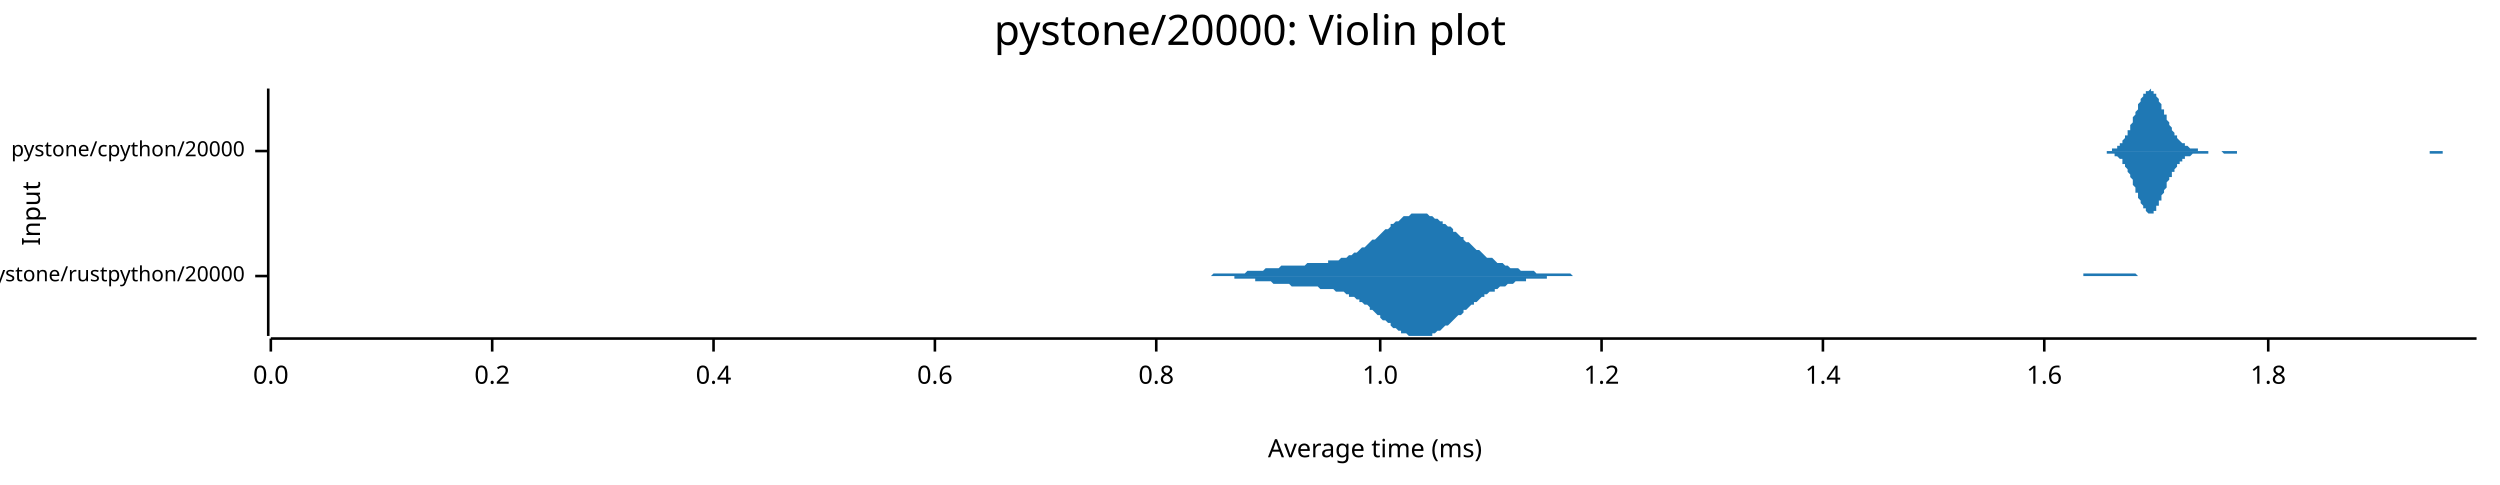
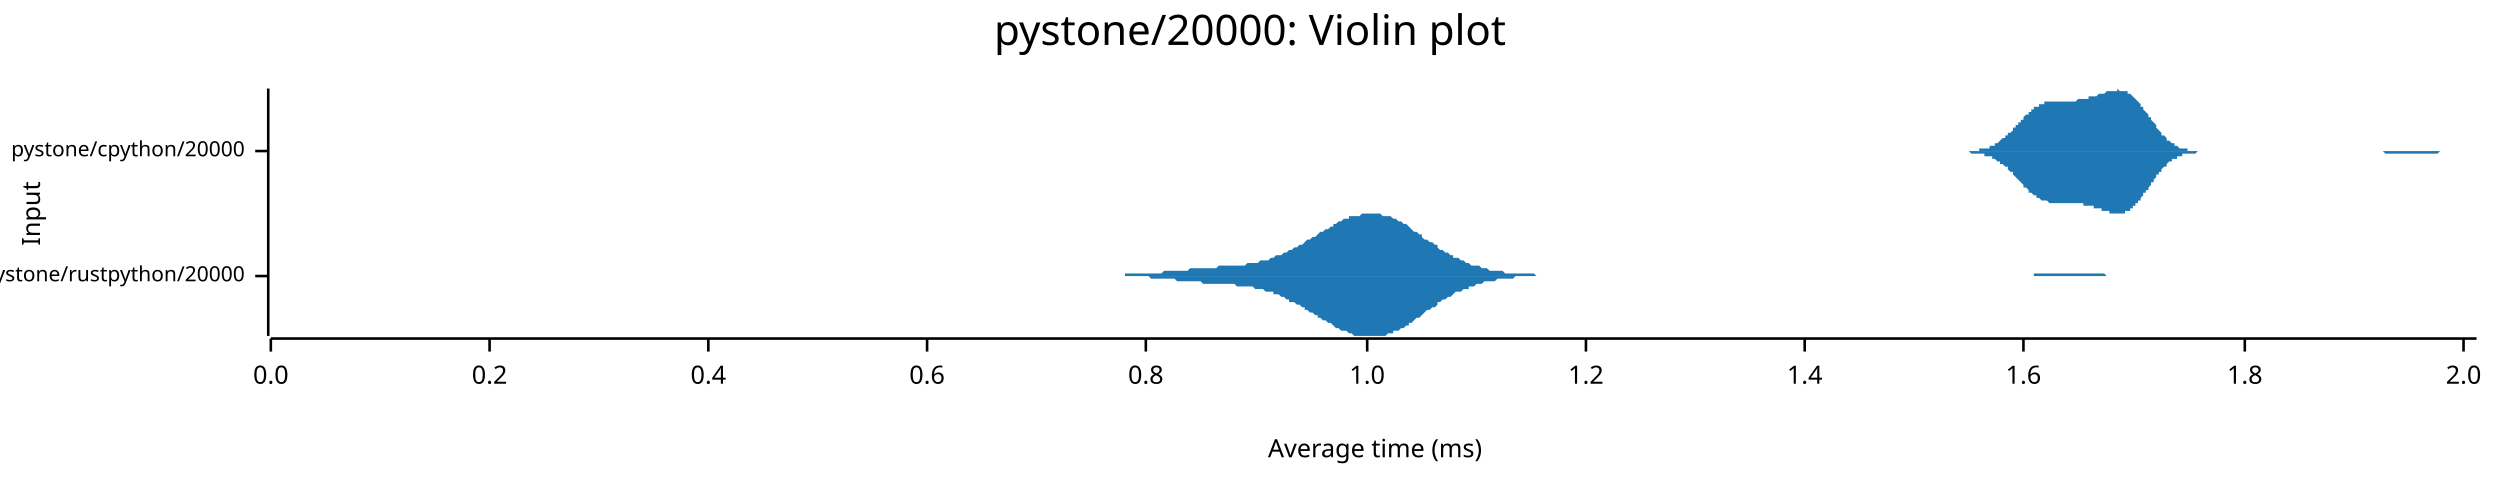
<svg xmlns="http://www.w3.org/2000/svg" width="960" height="186" viewBox="0 0 960 186">
  <text x="480" y="5" dy="0.76em" text-anchor="middle" font-family="sans-serif" font-size="16.129" opacity="1" fill="#000000">
pystone/20000: Violin plot
</text>
  <text x="8" y="82" dy="0.76em" text-anchor="middle" font-family="sans-serif" font-size="9.677" opacity="1" fill="#000000" transform="rotate(270, 8, 82)">
Input
</text>
  <text x="528" y="178" dy="-0.5ex" text-anchor="middle" font-family="sans-serif" font-size="9.677" opacity="1" fill="#000000">
Average time (ms)
</text>
  <polyline fill="none" opacity="1" stroke="#000000" stroke-width="1" points="103,34 103,129 " />
  <text x="94" y="106" dy="0.5ex" text-anchor="end" font-family="sans-serif" font-size="8.065" opacity="1" fill="#000000">
pystone/rustpython/20000
</text>
  <polyline fill="none" opacity="1" stroke="#000000" stroke-width="1" points="98,106 103,106 " />
  <text x="94" y="58" dy="0.5ex" text-anchor="end" font-family="sans-serif" font-size="8.065" opacity="1" fill="#000000">
pystone/cpython/20000
</text>
  <polyline fill="none" opacity="1" stroke="#000000" stroke-width="1" points="98,58 103,58 " />
  <polyline fill="none" opacity="1" stroke="#000000" stroke-width="1" points="104,130 951,130 " />
  <text x="104" y="140" dy="0.76em" text-anchor="middle" font-family="sans-serif" font-size="9.677" opacity="1" fill="#000000">
0.0
</text>
  <polyline fill="none" opacity="1" stroke="#000000" stroke-width="1" points="104,130 104,135 " />
-   <text x="189" y="140" dy="0.76em" text-anchor="middle" font-family="sans-serif" font-size="9.677" opacity="1" fill="#000000">
+   <text x="188" y="140" dy="0.76em" text-anchor="middle" font-family="sans-serif" font-size="9.677" opacity="1" fill="#000000">
0.2
</text>
-   <polyline fill="none" opacity="1" stroke="#000000" stroke-width="1" points="189,130 189,135 " />
-   <text x="274" y="140" dy="0.76em" text-anchor="middle" font-family="sans-serif" font-size="9.677" opacity="1" fill="#000000">
+   <polyline fill="none" opacity="1" stroke="#000000" stroke-width="1" points="188,130 188,135 " />
+   <text x="272" y="140" dy="0.76em" text-anchor="middle" font-family="sans-serif" font-size="9.677" opacity="1" fill="#000000">
0.4
</text>
-   <polyline fill="none" opacity="1" stroke="#000000" stroke-width="1" points="274,130 274,135 " />
-   <text x="359" y="140" dy="0.76em" text-anchor="middle" font-family="sans-serif" font-size="9.677" opacity="1" fill="#000000">
+   <polyline fill="none" opacity="1" stroke="#000000" stroke-width="1" points="272,130 272,135 " />
+   <text x="356" y="140" dy="0.76em" text-anchor="middle" font-family="sans-serif" font-size="9.677" opacity="1" fill="#000000">
0.6
</text>
-   <polyline fill="none" opacity="1" stroke="#000000" stroke-width="1" points="359,130 359,135 " />
-   <text x="444" y="140" dy="0.76em" text-anchor="middle" font-family="sans-serif" font-size="9.677" opacity="1" fill="#000000">
+   <polyline fill="none" opacity="1" stroke="#000000" stroke-width="1" points="356,130 356,135 " />
+   <text x="440" y="140" dy="0.76em" text-anchor="middle" font-family="sans-serif" font-size="9.677" opacity="1" fill="#000000">
0.8
</text>
-   <polyline fill="none" opacity="1" stroke="#000000" stroke-width="1" points="444,130 444,135 " />
-   <text x="530" y="140" dy="0.76em" text-anchor="middle" font-family="sans-serif" font-size="9.677" opacity="1" fill="#000000">
+   <polyline fill="none" opacity="1" stroke="#000000" stroke-width="1" points="440,130 440,135 " />
+   <text x="525" y="140" dy="0.76em" text-anchor="middle" font-family="sans-serif" font-size="9.677" opacity="1" fill="#000000">
1.0
</text>
-   <polyline fill="none" opacity="1" stroke="#000000" stroke-width="1" points="530,130 530,135 " />
-   <text x="615" y="140" dy="0.76em" text-anchor="middle" font-family="sans-serif" font-size="9.677" opacity="1" fill="#000000">
+   <polyline fill="none" opacity="1" stroke="#000000" stroke-width="1" points="525,130 525,135 " />
+   <text x="609" y="140" dy="0.76em" text-anchor="middle" font-family="sans-serif" font-size="9.677" opacity="1" fill="#000000">
1.2
</text>
-   <polyline fill="none" opacity="1" stroke="#000000" stroke-width="1" points="615,130 615,135 " />
-   <text x="700" y="140" dy="0.76em" text-anchor="middle" font-family="sans-serif" font-size="9.677" opacity="1" fill="#000000">
+   <polyline fill="none" opacity="1" stroke="#000000" stroke-width="1" points="609,130 609,135 " />
+   <text x="693" y="140" dy="0.76em" text-anchor="middle" font-family="sans-serif" font-size="9.677" opacity="1" fill="#000000">
1.4
</text>
-   <polyline fill="none" opacity="1" stroke="#000000" stroke-width="1" points="700,130 700,135 " />
-   <text x="785" y="140" dy="0.76em" text-anchor="middle" font-family="sans-serif" font-size="9.677" opacity="1" fill="#000000">
+   <polyline fill="none" opacity="1" stroke="#000000" stroke-width="1" points="693,130 693,135 " />
+   <text x="777" y="140" dy="0.76em" text-anchor="middle" font-family="sans-serif" font-size="9.677" opacity="1" fill="#000000">
1.6
</text>
-   <polyline fill="none" opacity="1" stroke="#000000" stroke-width="1" points="785,130 785,135 " />
-   <text x="871" y="140" dy="0.76em" text-anchor="middle" font-family="sans-serif" font-size="9.677" opacity="1" fill="#000000">
+   <polyline fill="none" opacity="1" stroke="#000000" stroke-width="1" points="777,130 777,135 " />
+   <text x="862" y="140" dy="0.76em" text-anchor="middle" font-family="sans-serif" font-size="9.677" opacity="1" fill="#000000">
1.8
</text>
-   <polyline fill="none" opacity="1" stroke="#000000" stroke-width="1" points="871,130 871,135 " />
-   <polygon opacity="1" fill="#1F78B4" points="452,106 453,106 453,106 454,106 455,106 456,106 457,106 457,106 458,106 459,106 460,106 461,106 461,106 462,106 463,106 464,106 465,106 465,106 466,105 467,105 468,105 469,105 469,105 470,105 471,105 472,105 473,105 474,105 474,105 475,105 476,105 477,105 478,105 478,105 479,104 480,104 481,104 482,104 482,104 483,104 484,104 485,104 486,103 486,103 487,103 488,103 489,103 490,103 490,103 491,103 492,102 493,102 494,102 494,102 495,102 496,102 497,102 498,102 498,102 499,102 500,102 501,102 502,101 502,101 503,101 504,101 505,101 506,101 506,101 507,101 508,101 509,101 510,101 510,100 511,100 512,100 513,100 514,100 514,100 515,99 516,99 517,99 518,98 518,98 519,98 520,97 521,97 522,96 522,96 523,95 524,95 525,94 526,93 526,93 527,92 528,92 529,91 530,90 530,90 531,89 532,88 533,88 534,87 534,86 535,86 536,85 537,85 538,84 538,84 539,83 540,83 541,83 542,82 542,82 543,82 544,82 545,82 546,82 546,82 547,82 548,82 549,83 550,83 550,83 551,84 552,84 553,85 554,85 554,86 555,86 556,87 557,87 558,88 558,89 559,89 560,90 561,91 562,91 562,92 563,93 564,93 565,94 566,95 566,95 567,96 568,96 569,97 570,98 570,98 571,99 572,99 573,99 574,100 574,100 575,101 576,101 577,101 578,102 578,102 579,102 580,103 581,103 582,103 582,103 583,103 584,104 585,104 586,104 586,104 587,104 588,104 589,104 590,105 590,105 591,105 592,105 593,105 594,105 594,105 595,105 596,105 597,105 598,105 598,105 599,105 600,105 601,105 602,105 602,105 603,105 604,106 605,106 606,106 606,106 607,106 608,106 609,106 610,106 611,106 611,106 612,106 613,106 614,106 615,106 615,106 616,106 617,106 618,106 619,106 619,106 620,106 621,106 622,106 623,106 623,106 624,106 625,106 626,106 627,106 627,106 628,106 629,106 630,106 631,106 631,106 632,106 633,106 634,106 635,106 635,106 636,106 637,106 638,106 639,106 639,106 640,106 641,106 642,106 643,106 643,106 644,106 645,106 646,106 647,106 647,106 648,106 649,106 650,106 651,106 651,106 652,106 653,106 654,106 655,106 655,106 656,106 657,106 658,106 659,106 659,106 660,106 661,106 662,106 663,106 663,106 664,106 665,106 666,106 667,106 667,106 668,106 669,106 670,106 671,106 671,106 672,106 673,106 674,106 675,106 675,106 676,106 677,106 678,106 679,106 679,106 680,106 681,106 682,106 683,106 683,106 684,106 685,106 686,106 687,106 687,106 688,106 689,106 690,106 691,106 691,106 692,106 693,106 694,106 695,106 695,106 696,106 697,106 698,106 699,106 699,106 700,106 701,106 702,106 703,106 703,106 704,106 705,106 706,106 707,106 707,106 708,106 709,106 710,106 711,106 711,106 712,106 713,106 714,106 715,106 715,106 716,106 717,106 718,106 719,106 719,106 720,106 721,106 722,106 723,106 723,106 724,106 725,106 726,106 727,106 727,106 728,106 729,106 730,106 731,106 731,106 732,106 733,106 734,106 735,106 735,106 736,106 737,106 738,106 739,106 739,106 740,106 741,106 742,106 743,106 743,106 744,106 745,106 746,106 747,106 747,106 748,106 749,106 750,106 751,106 752,106 752,106 753,106 754,106 755,106 756,106 756,106 757,106 758,106 759,106 760,106 760,106 761,106 762,106 763,106 764,106 764,106 765,106 766,106 767,106 768,106 768,106 769,106 770,106 771,106 772,106 772,106 773,106 774,106 775,106 776,106 776,106 777,106 778,106 779,106 780,106 780,106 781,106 782,106 783,106 784,106 784,106 785,106 786,106 787,106 788,106 788,106 789,106 790,106 791,106 792,106 792,106 793,106 794,106 795,106 796,106 796,106 797,106 798,106 799,106 800,106 800,105 801,105 802,105 803,105 804,105 804,105 805,105 806,105 807,105 808,105 808,105 809,105 810,105 811,105 812,105 812,105 813,105 814,105 815,105 816,105 816,105 817,105 818,105 819,105 820,105 820,105 821,106 822,106 823,106 824,106 824,106 825,106 826,106 827,106 828,106 828,106 829,106 830,106 831,106 832,106 832,106 833,106 834,106 835,106 836,106 836,106 837,106 838,106 839,106 840,106 840,106 841,106 842,106 843,106 844,106 844,106 845,106 846,106 847,106 848,106 848,106 849,106 850,106 851,106 852,106 852,106 452,106 " />
-   <polygon opacity="1" fill="#1F78B4" points="452,106 453,106 453,106 454,106 455,106 456,106 457,106 457,106 458,106 459,106 460,106 461,106 461,106 462,106 463,106 464,106 465,106 465,106 466,106 467,106 468,106 469,106 469,106 470,106 471,106 472,106 473,106 474,106 474,107 475,107 476,107 477,107 478,107 478,107 479,107 480,107 481,107 482,107 482,108 483,108 484,108 485,108 486,108 486,108 487,108 488,108 489,109 490,109 490,109 491,109 492,109 493,109 494,109 494,109 495,109 496,110 497,110 498,110 498,110 499,110 500,110 501,110 502,110 502,110 503,110 504,110 505,110 506,110 506,110 507,111 508,111 509,111 510,111 510,111 511,111 512,111 513,112 514,112 514,112 515,112 516,112 517,113 518,113 518,114 519,114 520,114 521,115 522,115 522,116 523,116 524,117 525,117 526,118 526,119 527,119 528,120 529,121 530,121 530,122 531,123 532,123 533,124 534,124 534,125 535,126 536,126 537,127 538,127 538,128 539,128 540,128 541,129 542,129 542,129 543,129 544,129 545,129 546,129 546,129 547,129 548,129 549,129 550,129 550,128 551,128 552,127 553,127 554,126 554,126 555,125 556,125 557,124 558,123 558,123 559,122 560,121 561,121 562,120 562,119 563,119 564,118 565,117 566,117 566,116 567,116 568,115 569,114 570,114 570,113 571,113 572,112 573,112 574,112 574,111 575,111 576,110 577,110 578,110 578,110 579,109 580,109 581,109 582,108 582,108 583,108 584,108 585,108 586,108 586,107 587,107 588,107 589,107 590,107 590,107 591,107 592,107 593,107 594,107 594,106 595,106 596,106 597,106 598,106 598,106 599,106 600,106 601,106 602,106 602,106 603,106 604,106 605,106 606,106 606,106 607,106 608,106 609,106 610,106 611,106 611,106 612,106 613,106 614,106 615,106 615,106 616,106 617,106 618,106 619,106 619,106 620,106 621,106 622,106 623,106 623,106 624,106 625,106 626,106 627,106 627,106 628,106 629,106 630,106 631,106 631,106 632,106 633,106 634,106 635,106 635,106 636,106 637,106 638,106 639,106 639,106 640,106 641,106 642,106 643,106 643,106 644,106 645,106 646,106 647,106 647,106 648,106 649,106 650,106 651,106 651,106 652,106 653,106 654,106 655,106 655,106 656,106 657,106 658,106 659,106 659,106 660,106 661,106 662,106 663,106 663,106 664,106 665,106 666,106 667,106 667,106 668,106 669,106 670,106 671,106 671,106 672,106 673,106 674,106 675,106 675,106 676,106 677,106 678,106 679,106 679,106 680,106 681,106 682,106 683,106 683,106 684,106 685,106 686,106 687,106 687,106 688,106 689,106 690,106 691,106 691,106 692,106 693,106 694,106 695,106 695,106 696,106 697,106 698,106 699,106 699,106 700,106 701,106 702,106 703,106 703,106 704,106 705,106 706,106 707,106 707,106 708,106 709,106 710,106 711,106 711,106 712,106 713,106 714,106 715,106 715,106 716,106 717,106 718,106 719,106 719,106 720,106 721,106 722,106 723,106 723,106 724,106 725,106 726,106 727,106 727,106 728,106 729,106 730,106 731,106 731,106 732,106 733,106 734,106 735,106 735,106 736,106 737,106 738,106 739,106 739,106 740,106 741,106 742,106 743,106 743,106 744,106 745,106 746,106 747,106 747,106 748,106 749,106 750,106 751,106 752,106 752,106 753,106 754,106 755,106 756,106 756,106 757,106 758,106 759,106 760,106 760,106 761,106 762,106 763,106 764,106 764,106 765,106 766,106 767,106 768,106 768,106 769,106 770,106 771,106 772,106 772,106 773,106 774,106 775,106 776,106 776,106 777,106 778,106 779,106 780,106 780,106 781,106 782,106 783,106 784,106 784,106 785,106 786,106 787,106 788,106 788,106 789,106 790,106 791,106 792,106 792,106 793,106 794,106 795,106 796,106 796,106 797,106 798,106 799,106 800,106 800,106 801,106 802,106 803,106 804,106 804,106 805,106 806,106 807,106 808,106 808,106 809,106 810,106 811,106 812,106 812,106 813,106 814,106 815,106 816,106 816,106 817,106 818,106 819,106 820,106 820,106 821,106 822,106 823,106 824,106 824,106 825,106 826,106 827,106 828,106 828,106 829,106 830,106 831,106 832,106 832,106 833,106 834,106 835,106 836,106 836,106 837,106 838,106 839,106 840,106 840,106 841,106 842,106 843,106 844,106 844,106 845,106 846,106 847,106 848,106 848,106 849,106 850,106 851,106 852,106 852,106 452,106 " />
-   <polygon opacity="1" fill="#1F78B4" points="806,58 806,58 806,58 807,58 807,58 807,58 808,58 808,58 808,58 808,58 809,58 809,58 809,58 810,58 810,58 810,58 810,58 811,58 811,58 811,57 812,57 812,57 812,57 812,57 813,57 813,56 813,56 814,56 814,56 814,55 815,55 815,55 815,54 815,54 816,53 816,53 816,52 817,52 817,51 817,51 817,50 818,50 818,49 818,48 819,47 819,47 819,46 819,45 820,44 820,44 820,43 821,42 821,41 821,41 821,40 822,39 822,39 822,38 823,37 823,37 823,36 824,36 824,36 824,35 824,35 825,35 825,35 825,35 826,34 826,35 826,35 826,35 827,35 827,35 827,36 828,36 828,36 828,37 828,37 829,38 829,38 829,39 830,40 830,40 830,41 830,42 831,42 831,43 831,44 832,44 832,45 832,46 832,46 833,47 833,48 833,48 834,49 834,49 834,50 835,51 835,51 835,51 835,52 836,52 836,53 836,53 837,54 837,54 837,54 837,54 838,55 838,55 838,55 839,55 839,56 839,56 839,56 840,56 840,56 840,56 841,57 841,57 841,57 841,57 842,57 842,57 842,57 843,57 843,57 843,57 844,57 844,58 844,58 844,58 845,58 845,58 845,58 846,58 846,58 846,58 846,58 847,58 847,58 847,58 848,58 848,58 848,58 848,58 849,58 849,58 849,58 850,58 850,58 850,58 850,58 851,58 851,58 851,58 852,58 852,58 852,58 852,58 853,58 853,58 853,58 854,58 854,58 854,58 855,58 855,58 855,58 855,58 856,58 856,58 856,58 857,58 857,58 857,58 857,58 858,58 858,58 858,58 859,58 859,58 859,58 859,58 860,58 860,58 860,58 861,58 861,58 861,58 861,58 862,58 862,58 862,58 863,58 863,58 863,58 864,58 864,58 864,58 864,58 865,58 865,58 865,58 866,58 866,58 866,58 866,58 867,58 867,58 867,58 868,58 868,58 868,58 868,58 869,58 869,58 869,58 870,58 870,58 870,58 870,58 871,58 871,58 871,58 872,58 872,58 872,58 873,58 873,58 873,58 873,58 874,58 874,58 874,58 875,58 875,58 875,58 875,58 876,58 876,58 876,58 877,58 877,58 877,58 877,58 878,58 878,58 878,58 879,58 879,58 879,58 879,58 880,58 880,58 880,58 881,58 881,58 881,58 881,58 882,58 882,58 882,58 883,58 883,58 883,58 884,58 884,58 884,58 884,58 885,58 885,58 885,58 886,58 886,58 886,58 886,58 887,58 887,58 887,58 888,58 888,58 888,58 888,58 889,58 889,58 889,58 890,58 890,58 890,58 890,58 891,58 891,58 891,58 892,58 892,58 892,58 893,58 893,58 893,58 893,58 894,58 894,58 894,58 895,58 895,58 895,58 895,58 896,58 896,58 896,58 897,58 897,58 897,58 897,58 898,58 898,58 898,58 899,58 899,58 899,58 899,58 900,58 900,58 900,58 901,58 901,58 901,58 902,58 902,58 902,58 902,58 903,58 903,58 903,58 904,58 904,58 904,58 904,58 905,58 905,58 905,58 906,58 906,58 906,58 906,58 907,58 907,58 907,58 908,58 908,58 908,58 908,58 909,58 909,58 909,58 910,58 910,58 910,58 910,58 911,58 911,58 911,58 912,58 912,58 912,58 913,58 913,58 913,58 913,58 914,58 914,58 914,58 915,58 915,58 915,58 915,58 916,58 916,58 916,58 917,58 917,58 917,58 917,58 918,58 918,58 918,58 919,58 919,58 919,58 919,58 920,58 920,58 920,58 921,58 921,58 921,58 922,58 922,58 922,58 922,58 923,58 923,58 923,58 924,58 924,58 924,58 924,58 925,58 925,58 925,58 926,58 926,58 926,58 926,58 927,58 927,58 927,58 928,58 928,58 928,58 928,58 929,58 929,58 929,58 930,58 930,58 930,58 930,58 931,58 931,58 931,58 932,58 932,58 932,58 933,58 933,58 933,58 933,58 934,58 934,58 934,58 935,58 935,58 935,58 935,58 936,58 936,58 936,58 937,58 937,58 937,58 937,58 938,58 938,58 938,58 939,58 939,58 939,58 939,58 940,58 940,58 940,58 941,58 941,58 941,58 942,58 942,58 942,58 942,58 943,58 943,58 943,58 944,58 944,58 944,58 944,58 945,58 945,58 945,58 946,58 946,58 946,58 946,58 947,58 947,58 947,58 948,58 948,58 948,58 948,58 949,58 949,58 949,58 950,58 950,58 950,58 951,58 951,58 806,58 " />
-   <polygon opacity="1" fill="#1F78B4" points="806,58 806,58 806,58 807,58 807,58 807,58 808,58 808,58 808,58 808,58 809,58 809,58 809,59 810,59 810,59 810,59 810,59 811,59 811,59 811,59 812,59 812,59 812,59 812,60 813,60 813,60 813,60 814,61 814,61 814,61 815,61 815,62 815,62 815,63 816,63 816,64 816,64 817,65 817,65 817,66 817,66 818,67 818,68 818,68 819,69 819,70 819,71 819,71 820,72 820,73 820,74 821,74 821,75 821,76 821,76 822,77 822,78 822,78 823,79 823,80 823,80 824,80 824,81 824,81 824,81 825,82 825,82 825,82 826,82 826,82 826,82 826,82 827,82 827,81 827,81 828,81 828,80 828,80 828,79 829,79 829,78 829,77 830,77 830,76 830,75 830,75 831,74 831,73 831,73 832,72 832,71 832,71 832,70 833,69 833,69 833,68 834,68 834,67 834,66 835,66 835,65 835,65 835,65 836,64 836,64 836,63 837,63 837,63 837,62 837,62 838,62 838,62 838,61 839,61 839,61 839,61 839,60 840,60 840,60 840,60 841,60 841,60 841,60 841,60 842,59 842,59 842,59 843,59 843,59 843,59 844,59 844,59 844,59 844,59 845,59 845,59 845,59 846,59 846,59 846,59 846,59 847,59 847,59 847,59 848,59 848,58 848,58 848,58 849,58 849,58 849,58 850,58 850,58 850,58 850,58 851,58 851,58 851,58 852,58 852,58 852,58 852,58 853,58 853,58 853,58 854,59 854,59 854,59 855,59 855,59 855,59 855,59 856,59 856,59 856,59 857,59 857,59 857,59 857,59 858,59 858,59 858,59 859,59 859,59 859,58 859,58 860,58 860,58 860,58 861,58 861,58 861,58 861,58 862,58 862,58 862,58 863,58 863,58 863,58 864,58 864,58 864,58 864,58 865,58 865,58 865,58 866,58 866,58 866,58 866,58 867,58 867,58 867,58 868,58 868,58 868,58 868,58 869,58 869,58 869,58 870,58 870,58 870,58 870,58 871,58 871,58 871,58 872,58 872,58 872,58 873,58 873,58 873,58 873,58 874,58 874,58 874,58 875,58 875,58 875,58 875,58 876,58 876,58 876,58 877,58 877,58 877,58 877,58 878,58 878,58 878,58 879,58 879,58 879,58 879,58 880,58 880,58 880,58 881,58 881,58 881,58 881,58 882,58 882,58 882,58 883,58 883,58 883,58 884,58 884,58 884,58 884,58 885,58 885,58 885,58 886,58 886,58 886,58 886,58 887,58 887,58 887,58 888,58 888,58 888,58 888,58 889,58 889,58 889,58 890,58 890,58 890,58 890,58 891,58 891,58 891,58 892,58 892,58 892,58 893,58 893,58 893,58 893,58 894,58 894,58 894,58 895,58 895,58 895,58 895,58 896,58 896,58 896,58 897,58 897,58 897,58 897,58 898,58 898,58 898,58 899,58 899,58 899,58 899,58 900,58 900,58 900,58 901,58 901,58 901,58 902,58 902,58 902,58 902,58 903,58 903,58 903,58 904,58 904,58 904,58 904,58 905,58 905,58 905,58 906,58 906,58 906,58 906,58 907,58 907,58 907,58 908,58 908,58 908,58 908,58 909,58 909,58 909,58 910,58 910,58 910,58 910,58 911,58 911,58 911,58 912,58 912,58 912,58 913,58 913,58 913,58 913,58 914,58 914,58 914,58 915,58 915,58 915,58 915,58 916,58 916,58 916,58 917,58 917,58 917,58 917,58 918,58 918,58 918,58 919,58 919,58 919,58 919,58 920,58 920,58 920,58 921,58 921,58 921,58 922,58 922,58 922,58 922,58 923,58 923,58 923,58 924,58 924,58 924,58 924,58 925,58 925,58 925,58 926,58 926,58 926,58 926,58 927,58 927,58 927,58 928,58 928,58 928,58 928,58 929,58 929,58 929,58 930,58 930,58 930,58 930,58 931,58 931,58 931,58 932,58 932,58 932,58 933,58 933,58 933,59 933,59 934,59 934,59 934,59 935,59 935,59 935,59 935,59 936,59 936,59 936,59 937,59 937,59 937,59 937,59 938,59 938,58 938,58 939,58 939,58 939,58 939,58 940,58 940,58 940,58 941,58 941,58 941,58 942,58 942,58 942,58 942,58 943,58 943,58 943,58 944,58 944,58 944,58 944,58 945,58 945,58 945,58 946,58 946,58 946,58 946,58 947,58 947,58 947,58 948,58 948,58 948,58 948,58 949,58 949,58 949,58 950,58 950,58 950,58 951,58 951,58 806,58 " />
+   <polyline fill="none" opacity="1" stroke="#000000" stroke-width="1" points="862,130 862,135 " />
+   <text x="946" y="140" dy="0.76em" text-anchor="middle" font-family="sans-serif" font-size="9.677" opacity="1" fill="#000000">
+ 2.0
+ </text>
+   <polyline fill="none" opacity="1" stroke="#000000" stroke-width="1" points="946,130 946,135 " />
+   <polygon opacity="1" fill="#1F78B4" points="414,106 415,106 415,106 416,106 417,106 418,106 419,106 420,106 420,106 421,106 422,106 423,106 424,106 425,106 426,106 426,106 427,106 428,106 429,106 430,106 431,106 432,106 432,105 433,105 434,105 435,105 436,105 437,105 437,105 438,105 439,105 440,105 441,105 442,105 443,105 443,105 444,105 445,105 446,105 447,104 448,104 449,104 449,104 450,104 451,104 452,104 453,104 454,104 455,104 455,104 456,104 457,103 458,103 459,103 460,103 460,103 461,103 462,103 463,103 464,103 465,103 466,103 466,103 467,103 468,102 469,102 470,102 471,102 472,102 472,102 473,102 474,102 475,102 476,102 477,102 478,102 478,102 479,101 480,101 481,101 482,101 483,101 483,101 484,100 485,100 486,100 487,100 488,99 489,99 489,99 490,98 491,98 492,98 493,97 494,97 495,96 495,96 496,96 497,95 498,95 499,94 500,94 501,93 501,93 502,92 503,92 504,91 505,91 506,90 506,90 507,89 508,89 509,88 510,88 511,87 512,87 512,86 513,86 514,85 515,85 516,84 517,84 518,84 518,83 519,83 520,83 521,83 522,83 523,82 523,82 524,82 525,82 526,82 527,82 528,82 529,82 529,82 530,82 531,83 532,83 533,83 534,83 535,84 535,84 536,84 537,85 538,85 539,86 540,86 541,87 541,87 542,88 543,89 544,89 545,90 546,90 546,91 547,92 548,92 549,93 550,93 551,94 552,94 552,95 553,96 554,96 555,97 556,97 557,98 558,98 558,99 559,99 560,99 561,100 562,100 563,101 564,101 564,101 565,102 566,102 567,102 568,102 569,103 569,103 570,103 571,103 572,104 573,104 574,104 575,104 575,104 576,104 577,104 578,105 579,105 580,105 581,105 581,105 582,105 583,105 584,105 585,105 586,105 587,105 587,105 588,105 589,105 590,106 591,106 592,106 592,106 593,106 594,106 595,106 596,106 597,106 598,106 598,106 599,106 600,106 601,106 602,106 603,106 604,106 604,106 605,106 606,106 607,106 608,106 609,106 609,106 610,106 611,106 612,106 613,106 614,106 615,106 615,106 616,106 617,106 618,106 619,106 620,106 621,106 621,106 622,106 623,106 624,106 625,106 626,106 627,106 627,106 628,106 629,106 630,106 631,106 632,106 632,106 633,106 634,106 635,106 636,106 637,106 638,106 638,106 639,106 640,106 641,106 642,106 643,106 644,106 644,106 645,106 646,106 647,106 648,106 649,106 650,106 650,106 651,106 652,106 653,106 654,106 655,106 655,106 656,106 657,106 658,106 659,106 660,106 661,106 661,106 662,106 663,106 664,106 665,106 666,106 667,106 667,106 668,106 669,106 670,106 671,106 672,106 673,106 673,106 674,106 675,106 676,106 677,106 678,106 678,106 679,106 680,106 681,106 682,106 683,106 684,106 684,106 685,106 686,106 687,106 688,106 689,106 690,106 690,106 691,106 692,106 693,106 694,106 695,106 695,106 696,106 697,106 698,106 699,106 700,106 701,106 701,106 702,106 703,106 704,106 705,106 706,106 707,106 707,106 708,106 709,106 710,106 711,106 712,106 713,106 713,106 714,106 715,106 716,106 717,106 718,106 718,106 719,106 720,106 721,106 722,106 723,106 724,106 724,106 725,106 726,106 727,106 728,106 729,106 730,106 730,106 731,106 732,106 733,106 734,106 735,106 736,106 736,106 737,106 738,106 739,106 740,106 741,106 741,106 742,106 743,106 744,106 745,106 746,106 747,106 747,106 748,106 749,106 750,106 751,106 752,106 753,106 753,106 754,106 755,106 756,106 757,106 758,106 758,106 759,106 760,106 761,106 762,106 763,106 764,106 764,106 765,106 766,106 767,106 768,106 769,106 770,106 770,106 771,106 772,106 773,106 774,106 775,106 776,106 776,106 777,106 778,106 779,106 780,106 781,106 781,105 782,105 783,105 784,105 785,105 786,105 787,105 787,105 788,105 789,105 790,105 791,105 792,105 793,105 793,105 794,105 795,105 796,105 797,105 798,105 799,105 799,105 800,105 801,105 802,105 803,105 804,105 804,105 805,105 806,105 807,105 808,105 809,106 810,106 810,106 811,106 812,106 813,106 814,106 815,106 816,106 816,106 817,106 818,106 819,106 820,106 821,106 822,106 822,106 823,106 824,106 825,106 826,106 827,106 827,106 828,106 829,106 830,106 831,106 832,106 833,106 833,106 834,106 835,106 836,106 837,106 838,106 839,106 839,106 414,106 " />
+   <polygon opacity="1" fill="#1F78B4" points="414,106 415,106 415,106 416,106 417,106 418,106 419,106 420,106 420,106 421,106 422,106 423,106 424,106 425,106 426,106 426,106 427,106 428,106 429,106 430,106 431,106 432,106 432,106 433,106 434,106 435,106 436,106 437,106 437,106 438,106 439,106 440,106 441,106 442,107 443,107 443,107 444,107 445,107 446,107 447,107 448,107 449,107 449,107 450,107 451,107 452,108 453,108 454,108 455,108 455,108 456,108 457,108 458,108 459,108 460,108 460,108 461,108 462,109 463,109 464,109 465,109 466,109 466,109 467,109 468,109 469,109 470,109 471,109 472,109 472,109 473,109 474,109 475,110 476,110 477,110 478,110 478,110 479,110 480,110 481,110 482,111 483,111 483,111 484,111 485,111 486,112 487,112 488,112 489,112 489,113 490,113 491,113 492,114 493,114 494,115 495,115 495,116 496,116 497,116 498,117 499,117 500,118 501,118 501,119 502,119 503,120 504,120 505,121 506,121 506,122 507,122 508,123 509,123 510,124 511,124 512,125 512,125 513,126 514,126 515,127 516,127 517,127 518,128 518,128 519,128 520,129 521,129 522,129 523,129 523,129 524,129 525,129 526,129 527,129 528,129 529,129 529,129 530,129 531,129 532,129 533,128 534,128 535,128 535,127 536,127 537,127 538,126 539,126 540,125 541,125 541,124 542,124 543,123 544,122 545,122 546,121 546,121 547,120 548,119 549,119 550,118 551,118 552,117 552,116 553,116 554,115 555,115 556,114 557,114 558,113 558,113 559,112 560,112 561,112 562,111 563,111 564,111 564,110 565,110 566,110 567,109 568,109 569,109 569,109 570,108 571,108 572,108 573,108 574,108 575,107 575,107 576,107 577,107 578,107 579,107 580,107 581,107 581,107 582,106 583,106 584,106 585,106 586,106 587,106 587,106 588,106 589,106 590,106 591,106 592,106 592,106 593,106 594,106 595,106 596,106 597,106 598,106 598,106 599,106 600,106 601,106 602,106 603,106 604,106 604,106 605,106 606,106 607,106 608,106 609,106 609,106 610,106 611,106 612,106 613,106 614,106 615,106 615,106 616,106 617,106 618,106 619,106 620,106 621,106 621,106 622,106 623,106 624,106 625,106 626,106 627,106 627,106 628,106 629,106 630,106 631,106 632,106 632,106 633,106 634,106 635,106 636,106 637,106 638,106 638,106 639,106 640,106 641,106 642,106 643,106 644,106 644,106 645,106 646,106 647,106 648,106 649,106 650,106 650,106 651,106 652,106 653,106 654,106 655,106 655,106 656,106 657,106 658,106 659,106 660,106 661,106 661,106 662,106 663,106 664,106 665,106 666,106 667,106 667,106 668,106 669,106 670,106 671,106 672,106 673,106 673,106 674,106 675,106 676,106 677,106 678,106 678,106 679,106 680,106 681,106 682,106 683,106 684,106 684,106 685,106 686,106 687,106 688,106 689,106 690,106 690,106 691,106 692,106 693,106 694,106 695,106 695,106 696,106 697,106 698,106 699,106 700,106 701,106 701,106 702,106 703,106 704,106 705,106 706,106 707,106 707,106 708,106 709,106 710,106 711,106 712,106 713,106 713,106 714,106 715,106 716,106 717,106 718,106 718,106 719,106 720,106 721,106 722,106 723,106 724,106 724,106 725,106 726,106 727,106 728,106 729,106 730,106 730,106 731,106 732,106 733,106 734,106 735,106 736,106 736,106 737,106 738,106 739,106 740,106 741,106 741,106 742,106 743,106 744,106 745,106 746,106 747,106 747,106 748,106 749,106 750,106 751,106 752,106 753,106 753,106 754,106 755,106 756,106 757,106 758,106 758,106 759,106 760,106 761,106 762,106 763,106 764,106 764,106 765,106 766,106 767,106 768,106 769,106 770,106 770,106 771,106 772,106 773,106 774,106 775,106 776,106 776,106 777,106 778,106 779,106 780,106 781,106 781,106 782,106 783,106 784,106 785,106 786,106 787,106 787,106 788,106 789,106 790,106 791,106 792,106 793,106 793,106 794,106 795,106 796,106 797,106 798,106 799,106 799,106 800,106 801,106 802,106 803,106 804,106 804,106 805,106 806,106 807,106 808,106 809,106 810,106 810,106 811,106 812,106 813,106 814,106 815,106 816,106 816,106 817,106 818,106 819,106 820,106 821,106 822,106 822,106 823,106 824,106 825,106 826,106 827,106 827,106 828,106 829,106 830,106 831,106 832,106 833,106 833,106 834,106 835,106 836,106 837,106 838,106 839,106 839,106 414,106 " />
+   <polygon opacity="1" fill="#1F78B4" points="749,58 749,58 749,58 750,58 750,58 751,58 751,58 752,58 752,58 752,58 753,58 753,58 754,58 754,58 754,58 755,58 755,58 756,58 756,58 756,58 757,58 757,58 758,58 758,58 758,58 759,58 759,58 760,58 760,58 760,57 761,57 761,57 762,57 762,57 762,57 763,57 763,57 764,57 764,56 764,56 765,56 765,56 766,56 766,55 766,55 767,55 767,55 768,54 768,54 768,54 769,53 769,53 770,53 770,52 771,52 771,52 771,51 772,51 772,51 773,50 773,50 773,49 774,49 774,48 775,48 775,47 775,47 776,47 776,46 777,46 777,45 777,45 778,44 778,44 779,44 779,43 779,43 780,43 780,42 781,42 781,42 781,41 782,41 782,41 783,41 783,40 783,40 784,40 784,40 785,40 785,39 785,39 786,39 786,39 787,39 787,39 787,39 788,39 788,39 789,39 789,39 790,39 790,39 790,39 791,39 791,39 792,39 792,39 792,39 793,39 793,39 794,39 794,39 794,39 795,39 795,39 796,39 796,39 796,39 797,39 797,39 798,38 798,38 798,38 799,38 799,38 800,38 800,38 800,38 801,38 801,38 802,38 802,38 802,37 803,37 803,37 804,37 804,37 804,37 805,37 805,37 806,36 806,36 807,36 807,36 807,36 808,36 808,36 809,35 809,35 809,35 810,35 810,35 811,35 811,35 811,35 812,35 812,35 813,35 813,35 813,34 814,35 814,35 815,35 815,35 815,35 816,35 816,35 817,35 817,35 817,36 818,36 818,36 819,37 819,37 819,37 820,38 820,38 821,39 821,39 821,39 822,40 822,41 823,41 823,42 823,42 824,43 824,43 825,44 825,45 826,45 826,46 826,46 827,47 827,47 828,48 828,49 828,49 829,50 829,50 830,51 830,51 830,52 831,52 831,52 832,53 832,53 832,54 833,54 833,54 834,55 834,55 834,55 835,55 835,56 836,56 836,56 836,56 837,57 837,57 838,57 838,57 838,57 839,57 839,57 840,57 840,58 840,58 841,58 841,58 842,58 842,58 843,58 843,58 843,58 844,58 844,58 845,58 845,58 845,58 846,58 846,58 847,58 847,58 847,58 848,58 848,58 849,58 849,58 849,58 850,58 850,58 851,58 851,58 851,58 852,58 852,58 853,58 853,58 853,58 854,58 854,58 855,58 855,58 855,58 856,58 856,58 857,58 857,58 857,58 858,58 858,58 859,58 859,58 859,58 860,58 860,58 861,58 861,58 862,58 862,58 862,58 863,58 863,58 864,58 864,58 864,58 865,58 865,58 866,58 866,58 866,58 867,58 867,58 868,58 868,58 868,58 869,58 869,58 870,58 870,58 870,58 871,58 871,58 872,58 872,58 872,58 873,58 873,58 874,58 874,58 874,58 875,58 875,58 876,58 876,58 876,58 877,58 877,58 878,58 878,58 879,58 879,58 879,58 880,58 880,58 881,58 881,58 881,58 882,58 882,58 883,58 883,58 883,58 884,58 884,58 885,58 885,58 885,58 886,58 886,58 887,58 887,58 887,58 888,58 888,58 889,58 889,58 889,58 890,58 890,58 891,58 891,58 891,58 892,58 892,58 893,58 893,58 893,58 894,58 894,58 895,58 895,58 895,58 896,58 896,58 897,58 897,58 898,58 898,58 898,58 899,58 899,58 900,58 900,58 900,58 901,58 901,58 902,58 902,58 902,58 903,58 903,58 904,58 904,58 904,58 905,58 905,58 906,58 906,58 906,58 907,58 907,58 908,58 908,58 908,58 909,58 909,58 910,58 910,58 910,58 911,58 911,58 912,58 912,58 912,58 913,58 913,58 914,58 914,58 915,58 915,58 915,58 916,58 916,58 917,58 917,58 917,58 918,58 918,58 919,58 919,58 919,58 920,58 920,58 921,58 921,58 921,58 922,58 922,58 923,58 923,58 923,58 924,58 924,58 925,58 925,58 925,58 926,58 926,58 927,58 927,58 927,58 928,58 928,58 929,58 929,58 929,58 930,58 930,58 931,58 931,58 931,58 932,58 932,58 933,58 933,58 934,58 934,58 934,58 935,58 935,58 936,58 936,58 936,58 937,58 937,58 938,58 938,58 938,58 939,58 939,58 940,58 940,58 940,58 941,58 941,58 942,58 942,58 942,58 943,58 943,58 944,58 944,58 944,58 945,58 945,58 946,58 946,58 946,58 947,58 947,58 948,58 948,58 948,58 949,58 949,58 950,58 950,58 951,58 951,58 749,58 " />
+   <polygon opacity="1" fill="#1F78B4" points="749,58 749,58 749,58 750,58 750,58 751,58 751,58 752,58 752,58 752,58 753,58 753,58 754,58 754,58 754,58 755,58 755,58 756,58 756,58 756,58 757,59 757,59 758,59 758,59 758,59 759,59 759,59 760,59 760,59 760,59 761,59 761,59 762,59 762,59 762,60 763,60 763,60 764,60 764,60 764,60 765,60 765,61 766,61 766,61 766,61 767,62 767,62 768,62 768,62 768,63 769,63 769,63 770,64 770,64 771,64 771,65 771,65 772,66 772,66 773,66 773,67 773,67 774,68 774,68 775,69 775,69 775,69 776,70 776,70 777,71 777,71 777,72 778,72 778,72 779,73 779,73 779,74 780,74 780,74 781,75 781,75 781,75 782,75 782,76 783,76 783,76 783,76 784,77 784,77 785,77 785,77 785,77 786,77 786,77 787,78 787,78 787,78 788,78 788,78 789,78 789,78 790,78 790,78 790,78 791,78 791,78 792,78 792,78 792,78 793,78 793,78 794,78 794,78 794,78 795,78 795,78 796,78 796,78 796,78 797,78 797,78 798,78 798,78 798,78 799,78 799,78 800,78 800,78 800,79 801,79 801,79 802,79 802,79 802,79 803,79 803,79 804,79 804,80 804,80 805,80 805,80 806,80 806,80 807,80 807,80 807,81 808,81 808,81 809,81 809,81 809,81 810,81 810,82 811,82 811,82 811,82 812,82 812,82 813,82 813,82 813,82 814,82 814,82 815,82 815,82 815,82 816,82 816,81 817,81 817,81 817,81 818,81 818,80 819,80 819,80 819,79 820,79 820,78 821,78 821,78 821,77 822,77 822,76 823,75 823,75 823,74 824,74 824,73 825,73 825,72 826,71 826,71 826,70 827,70 827,69 828,68 828,68 828,67 829,67 829,66 830,66 830,65 830,65 831,64 831,64 832,64 832,63 832,63 833,62 833,62 834,62 834,62 834,61 835,61 835,61 836,61 836,60 836,60 837,60 837,60 838,60 838,59 838,59 839,59 839,59 840,59 840,59 840,59 841,59 841,59 842,59 842,59 843,59 843,59 843,59 844,58 844,58 845,58 845,58 845,58 846,58 846,58 847,58 847,58 847,58 848,58 848,58 849,58 849,58 849,58 850,58 850,58 851,58 851,58 851,58 852,58 852,58 853,58 853,58 853,58 854,58 854,58 855,58 855,58 855,58 856,58 856,58 857,58 857,58 857,58 858,58 858,58 859,58 859,58 859,58 860,58 860,58 861,58 861,58 862,58 862,58 862,58 863,58 863,58 864,58 864,58 864,58 865,58 865,58 866,58 866,58 866,58 867,58 867,58 868,58 868,58 868,58 869,58 869,58 870,58 870,58 870,58 871,58 871,58 872,58 872,58 872,58 873,58 873,58 874,58 874,58 874,58 875,58 875,58 876,58 876,58 876,58 877,58 877,58 878,58 878,58 879,58 879,58 879,58 880,58 880,58 881,58 881,58 881,58 882,58 882,58 883,58 883,58 883,58 884,58 884,58 885,58 885,58 885,58 886,58 886,58 887,58 887,58 887,58 888,58 888,58 889,58 889,58 889,58 890,58 890,58 891,58 891,58 891,58 892,58 892,58 893,58 893,58 893,58 894,58 894,58 895,58 895,58 895,58 896,58 896,58 897,58 897,58 898,58 898,58 898,58 899,58 899,58 900,58 900,58 900,58 901,58 901,58 902,58 902,58 902,58 903,58 903,58 904,58 904,58 904,58 905,58 905,58 906,58 906,58 906,58 907,58 907,58 908,58 908,58 908,58 909,58 909,58 910,58 910,58 910,58 911,58 911,58 912,58 912,58 912,58 913,58 913,58 914,58 914,58 915,58 915,58 915,58 916,59 916,59 917,59 917,59 917,59 918,59 918,59 919,59 919,59 919,59 920,59 920,59 921,59 921,59 921,59 922,59 922,59 923,59 923,59 923,59 924,59 924,59 925,59 925,59 925,59 926,59 926,59 927,59 927,59 927,59 928,59 928,59 929,59 929,59 929,59 930,59 930,59 931,59 931,59 931,59 932,59 932,59 933,59 933,59 934,59 934,59 934,59 935,59 935,59 936,59 936,59 936,59 937,58 937,58 938,58 938,58 938,58 939,58 939,58 940,58 940,58 940,58 941,58 941,58 942,58 942,58 942,58 943,58 943,58 944,58 944,58 944,58 945,58 945,58 946,58 946,58 946,58 947,58 947,58 948,58 948,58 948,58 949,58 949,58 950,58 950,58 951,58 951,58 749,58 " />
</svg>
